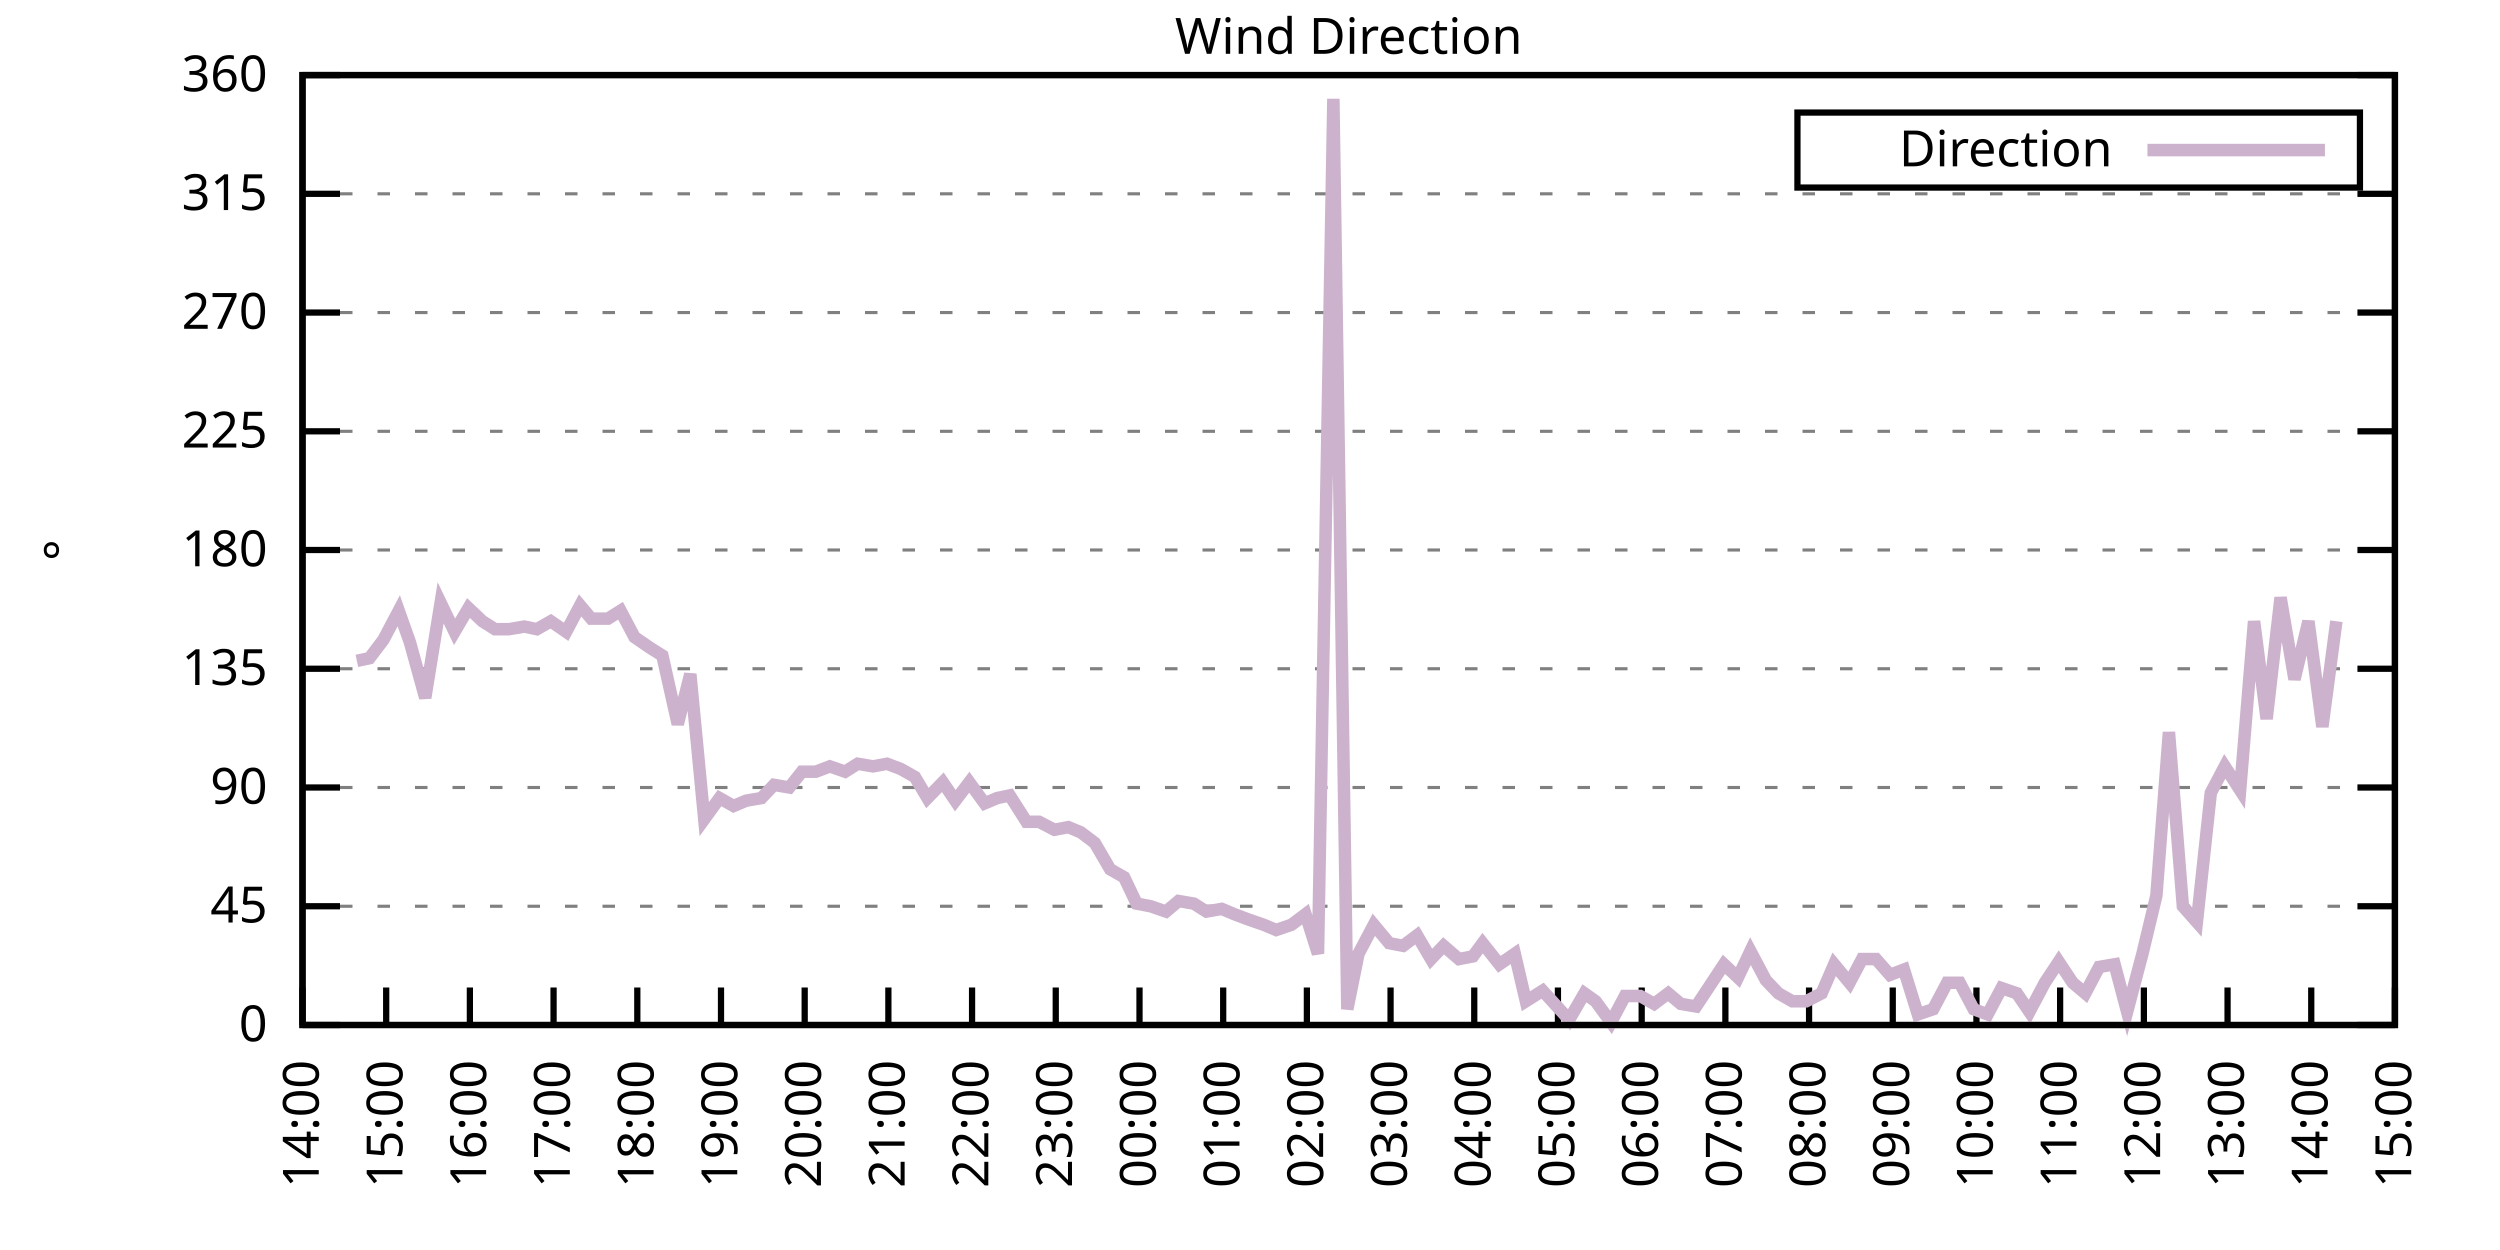
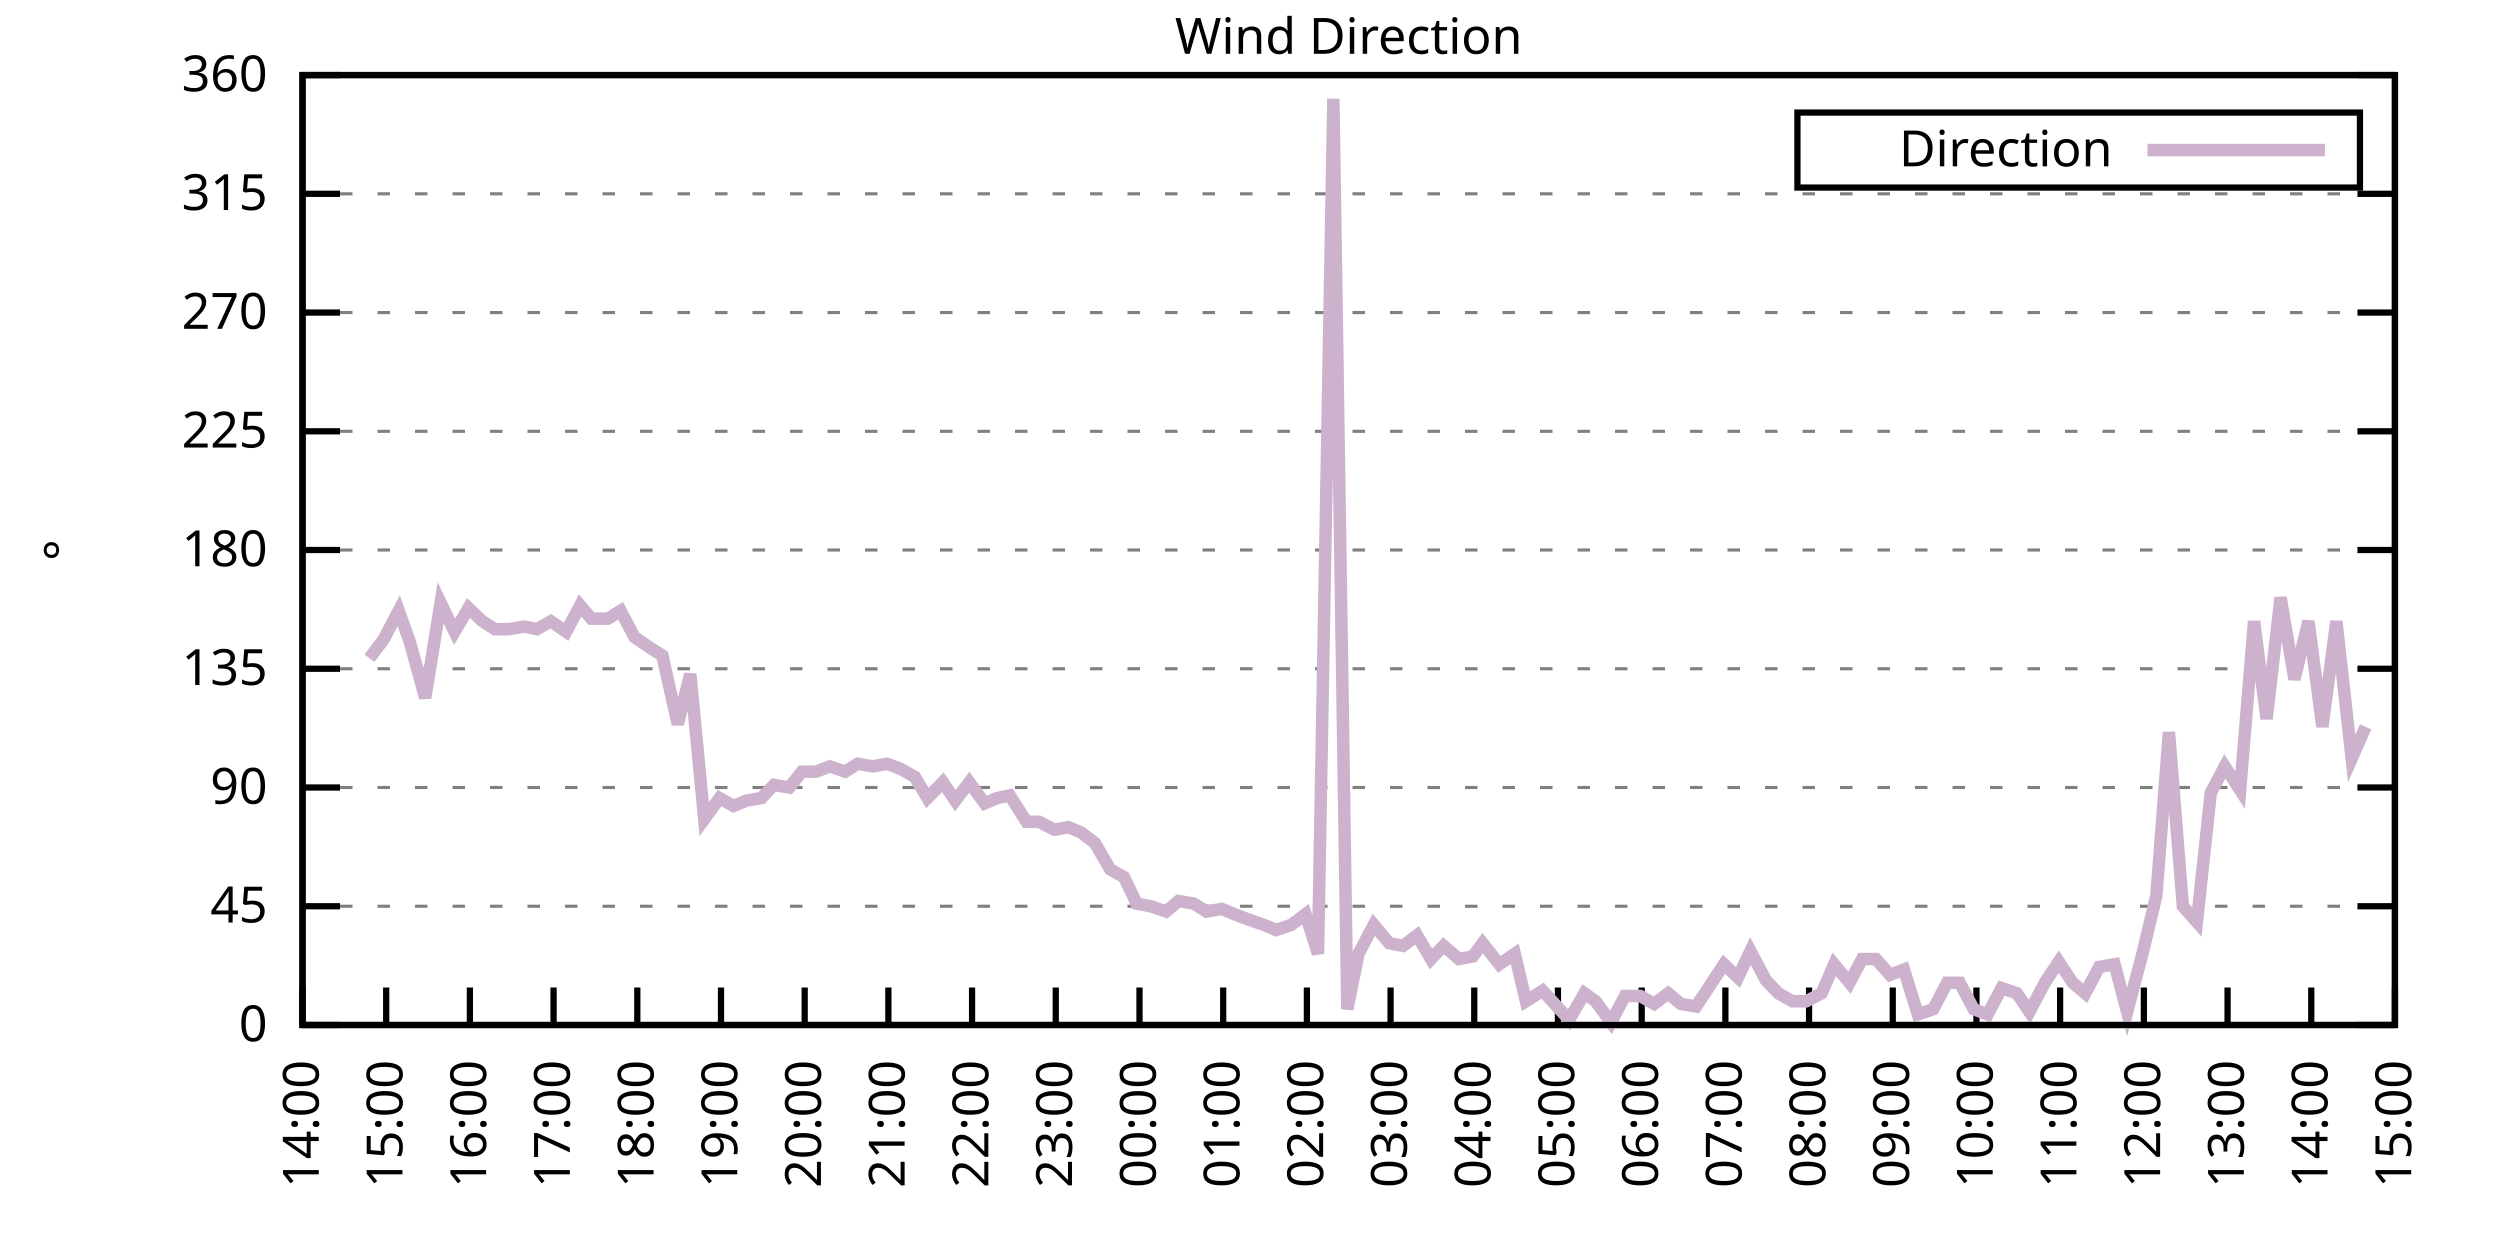
<svg xmlns="http://www.w3.org/2000/svg" xmlns:xlink="http://www.w3.org/1999/xlink" width="400" height="200" viewBox="0 0 400 200">
  <g id="gnuplot_canvas">
    <rect x="0" y="0" width="400" height="200" fill="none" />
    <defs>
      <circle id="gpDot" r="0.5" stroke-width="0.5" stroke="currentColor" />
      <path id="gpPt0" stroke-width="0.333" stroke="currentColor" d="M-1,0 h2 M0,-1 v2" />
      <path id="gpPt1" stroke-width="0.333" stroke="currentColor" d="M-1,-1 L1,1 M1,-1 L-1,1" />
      <path id="gpPt2" stroke-width="0.333" stroke="currentColor" d="M-1,0 L1,0 M0,-1 L0,1 M-1,-1 L1,1 M-1,1 L1,-1" />
      <rect id="gpPt3" stroke-width="0.333" stroke="currentColor" x="-1" y="-1" width="2" height="2" />
      <rect id="gpPt4" stroke-width="0.333" stroke="currentColor" fill="currentColor" x="-1" y="-1" width="2" height="2" />
      <circle id="gpPt5" stroke-width="0.333" stroke="currentColor" cx="0" cy="0" r="1" />
      <use xlink:href="#gpPt5" id="gpPt6" fill="currentColor" stroke="none" />
      <path id="gpPt7" stroke-width="0.333" stroke="currentColor" d="M0,-1.33 L-1.33,0.67 L1.33,0.67 z" />
      <use xlink:href="#gpPt7" id="gpPt8" fill="currentColor" stroke="none" />
      <use xlink:href="#gpPt7" id="gpPt9" stroke="currentColor" transform="rotate(180)" />
      <use xlink:href="#gpPt9" id="gpPt10" fill="currentColor" stroke="none" />
      <use xlink:href="#gpPt3" id="gpPt11" stroke="currentColor" transform="rotate(45)" />
      <use xlink:href="#gpPt11" id="gpPt12" fill="currentColor" stroke="none" />
      <path id="gpPt13" stroke-width="0.333" stroke="currentColor" d="M0,1.330 L1.265,0.411 L0.782,-1.067 L-0.782,-1.076 L-1.265,0.411 z" />
      <use xlink:href="#gpPt13" id="gpPt14" fill="currentColor" stroke="none" />
      <filter id="textbox" filterUnits="objectBoundingBox" x="0" y="0" height="1" width="1">
        <feFlood flood-color="white" flood-opacity="1" result="bgnd" />
        <feComposite in="SourceGraphic" in2="bgnd" operator="atop" />
      </filter>
      <filter id="greybox" filterUnits="objectBoundingBox" x="0" y="0" height="1" width="1">
        <feFlood flood-color="lightgrey" flood-opacity="1" result="grey" />
        <feComposite in="SourceGraphic" in2="grey" operator="atop" />
      </filter>
    </defs>
    <g fill="none" color="white" stroke="currentColor" stroke-width="1.00" stroke-linecap="butt" stroke-linejoin="miter">
</g>
    <g fill="none" color="black" stroke="currentColor" stroke-width="1.00" stroke-linecap="butt" stroke-linejoin="miter">
      <g stroke="none" shape-rendering="crispEdges">
        <polygon fill="rgb(255, 255, 255)" points="48.40,164.00 383.18,164.00 383.18,12.02 48.40,12.02 " />
      </g>
    </g>
    <g fill="none" color="black" stroke="currentColor" stroke-width="1.00" stroke-linecap="butt" stroke-linejoin="miter">
</g>
    <g fill="none" color="black" stroke="black" stroke-width="0.50" stroke-linecap="butt" stroke-linejoin="miter">
</g>
    <g fill="none" color="gray" stroke="currentColor" stroke-width="0.50" stroke-linecap="butt" stroke-linejoin="miter">
      <path stroke="gray" stroke-dasharray="2,4" class="gridline" d="M48.40,164.00 L383.19,164.00  " />
    </g>
    <g fill="none" color="gray" stroke="gray" stroke-width="1.00" stroke-linecap="butt" stroke-linejoin="miter">
</g>
    <g fill="none" color="black" stroke="currentColor" stroke-width="1.00" stroke-linecap="butt" stroke-linejoin="miter">
      <path stroke="black" d="M48.40,164.00 L54.40,164.00 M383.19,164.00 L377.19,164.00  " />
      <g transform="translate(42.80,166.60)" stroke="none" fill="black" font-family="Sans" font-size="8.00" text-anchor="end">
        <text>
          <tspan font-family="Sans"> 0</tspan>
        </text>
      </g>
    </g>
    <g fill="none" color="black" stroke="currentColor" stroke-width="1.00" stroke-linecap="butt" stroke-linejoin="miter">
</g>
    <g fill="none" color="black" stroke="black" stroke-width="0.50" stroke-linecap="butt" stroke-linejoin="miter">
</g>
    <g fill="none" color="gray" stroke="currentColor" stroke-width="0.50" stroke-linecap="butt" stroke-linejoin="miter">
      <path stroke="gray" stroke-dasharray="2,4" class="gridline" d="M48.40,145.00 L383.19,145.00  " />
    </g>
    <g fill="none" color="gray" stroke="gray" stroke-width="1.00" stroke-linecap="butt" stroke-linejoin="miter">
</g>
    <g fill="none" color="black" stroke="currentColor" stroke-width="1.00" stroke-linecap="butt" stroke-linejoin="miter">
      <path stroke="black" d="M48.40,145.00 L54.40,145.00 M383.19,145.00 L377.19,145.00  " />
      <g transform="translate(42.80,147.60)" stroke="none" fill="black" font-family="Sans" font-size="8.00" text-anchor="end">
        <text>
          <tspan font-family="Sans"> 45</tspan>
        </text>
      </g>
    </g>
    <g fill="none" color="black" stroke="currentColor" stroke-width="1.00" stroke-linecap="butt" stroke-linejoin="miter">
</g>
    <g fill="none" color="black" stroke="black" stroke-width="0.50" stroke-linecap="butt" stroke-linejoin="miter">
</g>
    <g fill="none" color="gray" stroke="currentColor" stroke-width="0.50" stroke-linecap="butt" stroke-linejoin="miter">
      <path stroke="gray" stroke-dasharray="2,4" class="gridline" d="M48.40,126.00 L383.19,126.00  " />
    </g>
    <g fill="none" color="gray" stroke="gray" stroke-width="1.00" stroke-linecap="butt" stroke-linejoin="miter">
</g>
    <g fill="none" color="black" stroke="currentColor" stroke-width="1.00" stroke-linecap="butt" stroke-linejoin="miter">
      <path stroke="black" d="M48.40,126.00 L54.40,126.00 M383.19,126.00 L377.19,126.00  " />
      <g transform="translate(42.80,128.60)" stroke="none" fill="black" font-family="Sans" font-size="8.00" text-anchor="end">
        <text>
          <tspan font-family="Sans"> 90</tspan>
        </text>
      </g>
    </g>
    <g fill="none" color="black" stroke="currentColor" stroke-width="1.00" stroke-linecap="butt" stroke-linejoin="miter">
</g>
    <g fill="none" color="black" stroke="black" stroke-width="0.50" stroke-linecap="butt" stroke-linejoin="miter">
</g>
    <g fill="none" color="gray" stroke="currentColor" stroke-width="0.50" stroke-linecap="butt" stroke-linejoin="miter">
      <path stroke="gray" stroke-dasharray="2,4" class="gridline" d="M48.40,107.00 L383.19,107.00  " />
    </g>
    <g fill="none" color="gray" stroke="gray" stroke-width="1.00" stroke-linecap="butt" stroke-linejoin="miter">
</g>
    <g fill="none" color="black" stroke="currentColor" stroke-width="1.00" stroke-linecap="butt" stroke-linejoin="miter">
      <path stroke="black" d="M48.40,107.00 L54.40,107.00 M383.19,107.00 L377.19,107.00  " />
      <g transform="translate(42.80,109.60)" stroke="none" fill="black" font-family="Sans" font-size="8.00" text-anchor="end">
        <text>
          <tspan font-family="Sans"> 135</tspan>
        </text>
      </g>
    </g>
    <g fill="none" color="black" stroke="currentColor" stroke-width="1.00" stroke-linecap="butt" stroke-linejoin="miter">
</g>
    <g fill="none" color="black" stroke="black" stroke-width="0.50" stroke-linecap="butt" stroke-linejoin="miter">
</g>
    <g fill="none" color="gray" stroke="currentColor" stroke-width="0.50" stroke-linecap="butt" stroke-linejoin="miter">
      <path stroke="gray" stroke-dasharray="2,4" class="gridline" d="M48.40,88.00 L383.19,88.00  " />
    </g>
    <g fill="none" color="gray" stroke="gray" stroke-width="1.00" stroke-linecap="butt" stroke-linejoin="miter">
</g>
    <g fill="none" color="black" stroke="currentColor" stroke-width="1.00" stroke-linecap="butt" stroke-linejoin="miter">
      <path stroke="black" d="M48.40,88.00 L54.40,88.00 M383.19,88.00 L377.19,88.00  " />
      <g transform="translate(42.80,90.60)" stroke="none" fill="black" font-family="Sans" font-size="8.00" text-anchor="end">
        <text>
          <tspan font-family="Sans"> 180</tspan>
        </text>
      </g>
    </g>
    <g fill="none" color="black" stroke="currentColor" stroke-width="1.00" stroke-linecap="butt" stroke-linejoin="miter">
</g>
    <g fill="none" color="black" stroke="black" stroke-width="0.50" stroke-linecap="butt" stroke-linejoin="miter">
</g>
    <g fill="none" color="gray" stroke="currentColor" stroke-width="0.50" stroke-linecap="butt" stroke-linejoin="miter">
      <path stroke="gray" stroke-dasharray="2,4" class="gridline" d="M48.40,69.01 L383.19,69.01  " />
    </g>
    <g fill="none" color="gray" stroke="gray" stroke-width="1.00" stroke-linecap="butt" stroke-linejoin="miter">
</g>
    <g fill="none" color="black" stroke="currentColor" stroke-width="1.00" stroke-linecap="butt" stroke-linejoin="miter">
      <path stroke="black" d="M48.40,69.01 L54.40,69.01 M383.19,69.01 L377.19,69.01  " />
      <g transform="translate(42.80,71.61)" stroke="none" fill="black" font-family="Sans" font-size="8.00" text-anchor="end">
        <text>
          <tspan font-family="Sans"> 225</tspan>
        </text>
      </g>
    </g>
    <g fill="none" color="black" stroke="currentColor" stroke-width="1.00" stroke-linecap="butt" stroke-linejoin="miter">
</g>
    <g fill="none" color="black" stroke="black" stroke-width="0.50" stroke-linecap="butt" stroke-linejoin="miter">
</g>
    <g fill="none" color="gray" stroke="currentColor" stroke-width="0.50" stroke-linecap="butt" stroke-linejoin="miter">
      <path stroke="gray" stroke-dasharray="2,4" class="gridline" d="M48.40,50.01 L383.19,50.01  " />
    </g>
    <g fill="none" color="gray" stroke="gray" stroke-width="1.00" stroke-linecap="butt" stroke-linejoin="miter">
</g>
    <g fill="none" color="black" stroke="currentColor" stroke-width="1.00" stroke-linecap="butt" stroke-linejoin="miter">
      <path stroke="black" d="M48.40,50.01 L54.40,50.01 M383.19,50.01 L377.19,50.01  " />
      <g transform="translate(42.80,52.61)" stroke="none" fill="black" font-family="Sans" font-size="8.00" text-anchor="end">
        <text>
          <tspan font-family="Sans"> 270</tspan>
        </text>
      </g>
    </g>
    <g fill="none" color="black" stroke="currentColor" stroke-width="1.00" stroke-linecap="butt" stroke-linejoin="miter">
</g>
    <g fill="none" color="black" stroke="black" stroke-width="0.50" stroke-linecap="butt" stroke-linejoin="miter">
</g>
    <g fill="none" color="gray" stroke="currentColor" stroke-width="0.50" stroke-linecap="butt" stroke-linejoin="miter">
      <path stroke="gray" stroke-dasharray="2,4" class="gridline" d="M48.40,31.01 L383.19,31.01  " />
    </g>
    <g fill="none" color="gray" stroke="gray" stroke-width="1.00" stroke-linecap="butt" stroke-linejoin="miter">
</g>
    <g fill="none" color="black" stroke="currentColor" stroke-width="1.00" stroke-linecap="butt" stroke-linejoin="miter">
      <path stroke="black" d="M48.40,31.01 L54.40,31.01 M383.19,31.01 L377.19,31.01  " />
      <g transform="translate(42.80,33.61)" stroke="none" fill="black" font-family="Sans" font-size="8.00" text-anchor="end">
        <text>
          <tspan font-family="Sans"> 315</tspan>
        </text>
      </g>
    </g>
    <g fill="none" color="black" stroke="currentColor" stroke-width="1.00" stroke-linecap="butt" stroke-linejoin="miter">
</g>
    <g fill="none" color="black" stroke="black" stroke-width="0.50" stroke-linecap="butt" stroke-linejoin="miter">
</g>
    <g fill="none" color="gray" stroke="currentColor" stroke-width="0.50" stroke-linecap="butt" stroke-linejoin="miter">
      <path stroke="gray" stroke-dasharray="2,4" class="gridline" d="M48.40,12.01 L383.19,12.01  " />
    </g>
    <g fill="none" color="gray" stroke="gray" stroke-width="1.00" stroke-linecap="butt" stroke-linejoin="miter">
</g>
    <g fill="none" color="black" stroke="currentColor" stroke-width="1.00" stroke-linecap="butt" stroke-linejoin="miter">
      <path stroke="black" d="M48.40,12.01 L54.40,12.01 M383.19,12.01 L377.19,12.01  " />
      <g transform="translate(42.80,14.61)" stroke="none" fill="black" font-family="Sans" font-size="8.00" text-anchor="end">
        <text>
          <tspan font-family="Sans"> 360</tspan>
        </text>
      </g>
    </g>
    <g fill="none" color="black" stroke="currentColor" stroke-width="1.00" stroke-linecap="butt" stroke-linejoin="miter">
      <path stroke="black" d="M48.40,164.00 L48.40,158.00  " />
      <g transform="translate(51.00,169.60) rotate(270.00)" stroke="none" fill="black" font-family="Sans" font-size="8.00" text-anchor="end">
        <text>
          <tspan font-family="Sans">14:00</tspan>
        </text>
      </g>
    </g>
    <g fill="none" color="black" stroke="currentColor" stroke-width="1.00" stroke-linecap="butt" stroke-linejoin="miter">
      <path stroke="black" d="M61.79,164.00 L61.79,158.00  " />
      <g transform="translate(64.39,169.60) rotate(270.00)" stroke="none" fill="black" font-family="Sans" font-size="8.00" text-anchor="end">
        <text>
          <tspan font-family="Sans">15:00</tspan>
        </text>
      </g>
    </g>
    <g fill="none" color="black" stroke="currentColor" stroke-width="1.00" stroke-linecap="butt" stroke-linejoin="miter">
      <path stroke="black" d="M75.18,164.00 L75.18,158.00  " />
      <g transform="translate(77.78,169.60) rotate(270.00)" stroke="none" fill="black" font-family="Sans" font-size="8.00" text-anchor="end">
        <text>
          <tspan font-family="Sans">16:00</tspan>
        </text>
      </g>
    </g>
    <g fill="none" color="black" stroke="currentColor" stroke-width="1.00" stroke-linecap="butt" stroke-linejoin="miter">
      <path stroke="black" d="M88.57,164.00 L88.57,158.00  " />
      <g transform="translate(91.17,169.60) rotate(270.00)" stroke="none" fill="black" font-family="Sans" font-size="8.00" text-anchor="end">
        <text>
          <tspan font-family="Sans">17:00</tspan>
        </text>
      </g>
    </g>
    <g fill="none" color="black" stroke="currentColor" stroke-width="1.00" stroke-linecap="butt" stroke-linejoin="miter">
      <path stroke="black" d="M101.97,164.00 L101.97,158.00  " />
      <g transform="translate(104.57,169.60) rotate(270.00)" stroke="none" fill="black" font-family="Sans" font-size="8.00" text-anchor="end">
        <text>
          <tspan font-family="Sans">18:00</tspan>
        </text>
      </g>
    </g>
    <g fill="none" color="black" stroke="currentColor" stroke-width="1.00" stroke-linecap="butt" stroke-linejoin="miter">
      <path stroke="black" d="M115.36,164.00 L115.36,158.00  " />
      <g transform="translate(117.96,169.60) rotate(270.00)" stroke="none" fill="black" font-family="Sans" font-size="8.00" text-anchor="end">
        <text>
          <tspan font-family="Sans">19:00</tspan>
        </text>
      </g>
    </g>
    <g fill="none" color="black" stroke="currentColor" stroke-width="1.00" stroke-linecap="butt" stroke-linejoin="miter">
      <path stroke="black" d="M128.75,164.00 L128.75,158.00  " />
      <g transform="translate(131.35,169.60) rotate(270.00)" stroke="none" fill="black" font-family="Sans" font-size="8.00" text-anchor="end">
        <text>
          <tspan font-family="Sans">20:00</tspan>
        </text>
      </g>
    </g>
    <g fill="none" color="black" stroke="currentColor" stroke-width="1.00" stroke-linecap="butt" stroke-linejoin="miter">
      <path stroke="black" d="M142.14,164.00 L142.14,158.00  " />
      <g transform="translate(144.74,169.60) rotate(270.00)" stroke="none" fill="black" font-family="Sans" font-size="8.00" text-anchor="end">
        <text>
          <tspan font-family="Sans">21:00</tspan>
        </text>
      </g>
    </g>
    <g fill="none" color="black" stroke="currentColor" stroke-width="1.00" stroke-linecap="butt" stroke-linejoin="miter">
      <path stroke="black" d="M155.53,164.00 L155.53,158.00  " />
      <g transform="translate(158.13,169.60) rotate(270.00)" stroke="none" fill="black" font-family="Sans" font-size="8.00" text-anchor="end">
        <text>
          <tspan font-family="Sans">22:00</tspan>
        </text>
      </g>
    </g>
    <g fill="none" color="black" stroke="currentColor" stroke-width="1.00" stroke-linecap="butt" stroke-linejoin="miter">
      <path stroke="black" d="M168.92,164.00 L168.92,158.00  " />
      <g transform="translate(171.52,169.60) rotate(270.00)" stroke="none" fill="black" font-family="Sans" font-size="8.00" text-anchor="end">
        <text>
          <tspan font-family="Sans">23:00</tspan>
        </text>
      </g>
    </g>
    <g fill="none" color="black" stroke="currentColor" stroke-width="1.00" stroke-linecap="butt" stroke-linejoin="miter">
      <path stroke="black" d="M182.32,164.00 L182.32,158.00  " />
      <g transform="translate(184.92,169.60) rotate(270.00)" stroke="none" fill="black" font-family="Sans" font-size="8.00" text-anchor="end">
        <text>
          <tspan font-family="Sans">00:00</tspan>
        </text>
      </g>
    </g>
    <g fill="none" color="black" stroke="currentColor" stroke-width="1.00" stroke-linecap="butt" stroke-linejoin="miter">
      <path stroke="black" d="M195.71,164.00 L195.71,158.00  " />
      <g transform="translate(198.31,169.60) rotate(270.00)" stroke="none" fill="black" font-family="Sans" font-size="8.00" text-anchor="end">
        <text>
          <tspan font-family="Sans">01:00</tspan>
        </text>
      </g>
    </g>
    <g fill="none" color="black" stroke="currentColor" stroke-width="1.00" stroke-linecap="butt" stroke-linejoin="miter">
      <path stroke="black" d="M209.10,164.00 L209.10,158.00  " />
      <g transform="translate(211.70,169.60) rotate(270.00)" stroke="none" fill="black" font-family="Sans" font-size="8.00" text-anchor="end">
        <text>
          <tspan font-family="Sans">02:00</tspan>
        </text>
      </g>
    </g>
    <g fill="none" color="black" stroke="currentColor" stroke-width="1.00" stroke-linecap="butt" stroke-linejoin="miter">
      <path stroke="black" d="M222.49,164.00 L222.49,158.00  " />
      <g transform="translate(225.09,169.60) rotate(270.00)" stroke="none" fill="black" font-family="Sans" font-size="8.00" text-anchor="end">
        <text>
          <tspan font-family="Sans">03:00</tspan>
        </text>
      </g>
    </g>
    <g fill="none" color="black" stroke="currentColor" stroke-width="1.00" stroke-linecap="butt" stroke-linejoin="miter">
      <path stroke="black" d="M235.88,164.00 L235.88,158.00  " />
      <g transform="translate(238.48,169.60) rotate(270.00)" stroke="none" fill="black" font-family="Sans" font-size="8.00" text-anchor="end">
        <text>
          <tspan font-family="Sans">04:00</tspan>
        </text>
      </g>
    </g>
    <g fill="none" color="black" stroke="currentColor" stroke-width="1.00" stroke-linecap="butt" stroke-linejoin="miter">
      <path stroke="black" d="M249.27,164.00 L249.27,158.00  " />
      <g transform="translate(251.87,169.60) rotate(270.00)" stroke="none" fill="black" font-family="Sans" font-size="8.00" text-anchor="end">
        <text>
          <tspan font-family="Sans">05:00</tspan>
        </text>
      </g>
    </g>
    <g fill="none" color="black" stroke="currentColor" stroke-width="1.00" stroke-linecap="butt" stroke-linejoin="miter">
      <path stroke="black" d="M262.67,164.00 L262.67,158.00  " />
      <g transform="translate(265.27,169.60) rotate(270.00)" stroke="none" fill="black" font-family="Sans" font-size="8.00" text-anchor="end">
        <text>
          <tspan font-family="Sans">06:00</tspan>
        </text>
      </g>
    </g>
    <g fill="none" color="black" stroke="currentColor" stroke-width="1.00" stroke-linecap="butt" stroke-linejoin="miter">
      <path stroke="black" d="M276.06,164.00 L276.06,158.00  " />
      <g transform="translate(278.66,169.60) rotate(270.00)" stroke="none" fill="black" font-family="Sans" font-size="8.00" text-anchor="end">
        <text>
          <tspan font-family="Sans">07:00</tspan>
        </text>
      </g>
    </g>
    <g fill="none" color="black" stroke="currentColor" stroke-width="1.00" stroke-linecap="butt" stroke-linejoin="miter">
      <path stroke="black" d="M289.45,164.00 L289.45,158.00  " />
      <g transform="translate(292.05,169.60) rotate(270.00)" stroke="none" fill="black" font-family="Sans" font-size="8.00" text-anchor="end">
        <text>
          <tspan font-family="Sans">08:00</tspan>
        </text>
      </g>
    </g>
    <g fill="none" color="black" stroke="currentColor" stroke-width="1.00" stroke-linecap="butt" stroke-linejoin="miter">
      <path stroke="black" d="M302.84,164.00 L302.84,158.00  " />
      <g transform="translate(305.44,169.60) rotate(270.00)" stroke="none" fill="black" font-family="Sans" font-size="8.00" text-anchor="end">
        <text>
          <tspan font-family="Sans">09:00</tspan>
        </text>
      </g>
    </g>
    <g fill="none" color="black" stroke="currentColor" stroke-width="1.00" stroke-linecap="butt" stroke-linejoin="miter">
      <path stroke="black" d="M316.23,164.00 L316.23,158.00  " />
      <g transform="translate(318.83,169.60) rotate(270.00)" stroke="none" fill="black" font-family="Sans" font-size="8.00" text-anchor="end">
        <text>
          <tspan font-family="Sans">10:00</tspan>
        </text>
      </g>
    </g>
    <g fill="none" color="black" stroke="currentColor" stroke-width="1.00" stroke-linecap="butt" stroke-linejoin="miter">
      <path stroke="black" d="M329.62,164.00 L329.62,158.00  " />
      <g transform="translate(332.22,169.60) rotate(270.00)" stroke="none" fill="black" font-family="Sans" font-size="8.00" text-anchor="end">
        <text>
          <tspan font-family="Sans">11:00</tspan>
        </text>
      </g>
    </g>
    <g fill="none" color="black" stroke="currentColor" stroke-width="1.00" stroke-linecap="butt" stroke-linejoin="miter">
      <path stroke="black" d="M343.02,164.00 L343.02,158.00  " />
      <g transform="translate(345.62,169.60) rotate(270.00)" stroke="none" fill="black" font-family="Sans" font-size="8.00" text-anchor="end">
        <text>
          <tspan font-family="Sans">12:00</tspan>
        </text>
      </g>
    </g>
    <g fill="none" color="black" stroke="currentColor" stroke-width="1.00" stroke-linecap="butt" stroke-linejoin="miter">
      <path stroke="black" d="M356.41,164.00 L356.41,158.00  " />
      <g transform="translate(359.01,169.60) rotate(270.00)" stroke="none" fill="black" font-family="Sans" font-size="8.00" text-anchor="end">
        <text>
          <tspan font-family="Sans">13:00</tspan>
        </text>
      </g>
    </g>
    <g fill="none" color="black" stroke="currentColor" stroke-width="1.00" stroke-linecap="butt" stroke-linejoin="miter">
      <path stroke="black" d="M369.80,164.00 L369.80,158.00  " />
      <g transform="translate(372.40,169.60) rotate(270.00)" stroke="none" fill="black" font-family="Sans" font-size="8.00" text-anchor="end">
        <text>
          <tspan font-family="Sans">14:00</tspan>
        </text>
      </g>
    </g>
    <g fill="none" color="black" stroke="currentColor" stroke-width="1.00" stroke-linecap="butt" stroke-linejoin="miter">
      <path stroke="black" d="M383.19,164.00 L383.19,158.00  " />
      <g transform="translate(385.79,169.60) rotate(270.00)" stroke="none" fill="black" font-family="Sans" font-size="8.00" text-anchor="end">
        <text>
          <tspan font-family="Sans">15:00</tspan>
        </text>
      </g>
    </g>
    <g fill="none" color="black" stroke="currentColor" stroke-width="1.00" stroke-linecap="butt" stroke-linejoin="miter">
</g>
    <g fill="none" color="black" stroke="currentColor" stroke-width="1.00" stroke-linecap="butt" stroke-linejoin="miter">
      <path stroke="black" d="M48.40,12.01 L48.40,164.00 L383.19,164.00 L383.19,12.01 L48.40,12.01 Z  " />
    </g>
    <g fill="none" color="black" stroke="currentColor" stroke-width="1.00" stroke-linecap="butt" stroke-linejoin="miter">
</g>
    <g fill="none" color="black" stroke="currentColor" stroke-width="1.00" stroke-linecap="butt" stroke-linejoin="miter">
      <path stroke="black" d="M287.59,30.01 L287.59,18.01 L377.59,18.01 L377.59,30.01 L287.59,30.01 Z  " />
    </g>
    <g id="Wind_direction_plot_1">
      <g fill="none" color="white" stroke="black" stroke-width="2.00" stroke-linecap="butt" stroke-linejoin="miter">
</g>
      <g fill="none" color="black" stroke="currentColor" stroke-width="2.00" stroke-linecap="butt" stroke-linejoin="miter">
        <g transform="translate(337.99,26.61)" stroke="none" fill="black" font-family="Sans" font-size="8.00" text-anchor="end">
          <text>
            <tspan font-family="Sans">Direction</tspan>
          </text>
        </g>
      </g>
      <g fill="none" color="black" stroke="currentColor" stroke-width="2.00" stroke-linecap="butt" stroke-linejoin="miter">
-         <path stroke="rgb(204, 178, 204)" d="M343.59,24.01 L371.99,24.01 M57.10,105.74 L59.11,105.31 L61.35,102.36 L63.80,97.72 L65.59,102.78 L68.04,111.65   L70.50,96.45 L72.73,101.09 L74.96,97.29 L77.19,99.40 L79.20,100.67 L81.43,100.67 L83.89,100.25 L85.90,100.67   L88.13,99.40 L90.58,101.09 L92.82,96.87 L94.60,98.98 L97.28,98.98 L99.29,97.72 L101.52,101.94 L103.98,103.63   L105.98,104.89 L108.44,115.87 L110.45,107.85 L112.68,131.07 L115.13,127.69 L117.37,128.96 L119.38,128.11 L121.83,127.69   L123.84,125.58 L126.29,126.00 L128.30,123.47 L130.54,123.47 L132.77,122.62 L135.22,123.47 L137.23,122.20 L139.69,122.62   L141.92,122.20 L144.15,123.05 L146.38,124.31 L148.39,127.69 L150.85,125.16 L152.85,128.11 L155.09,125.16 L157.54,128.54   L159.55,127.69 L161.56,127.27 L164.24,131.49 L166.25,131.49 L168.70,132.76 L170.93,132.34 L172.94,133.18 L175.17,134.87   L177.63,139.09 L179.86,140.36 L181.87,144.58 L184.10,145.00 L186.56,145.85 L188.57,144.16 L191.02,144.58 L193.03,145.85   L195.48,145.42 L197.49,146.27 L199.73,147.11 L202.18,147.96 L204.19,148.80 L206.64,147.96 L208.88,146.27 L210.88,152.60   L213.34,15.81 L215.57,161.47 L217.36,152.60 L219.81,147.96 L222.27,150.91 L224.50,151.33 L226.73,149.65 L228.96,153.45   L230.97,151.33 L233.43,153.45 L235.66,153.02 L237.22,150.91 L239.90,154.29 L242.36,152.60 L244.14,160.20 L246.82,158.51   L251.06,163.16 L253.51,158.93 L255.30,160.20 L257.76,163.58 L259.99,159.36 L262.44,159.36 L264.67,160.62 L266.91,158.93   L268.92,160.62 L271.37,161.04 L273.60,157.67 L275.83,154.29 L278.07,156.40 L280.07,152.18 L282.53,156.82 L284.54,158.93   L286.77,160.20 L289.00,160.20 L291.46,158.93 L293.47,154.29 L295.92,157.24 L297.93,153.45 L300.16,153.45 L302.39,155.98   L304.63,155.13 L306.86,162.31 L309.31,161.47 L311.54,157.24 L313.55,157.24 L315.79,161.47 L318.02,162.31 L320.25,158.09   L322.70,158.93 L324.71,161.89 L327.17,157.24 L329.40,153.87 L331.63,157.24 L333.64,158.93 L335.87,154.71 L338.33,154.29   L340.34,161.89 L342.79,152.60 L345.02,143.31 L347.03,117.14 L349.26,145.00 L351.50,147.53 L353.73,126.85 L355.96,122.62   L358.42,126.42 L360.65,99.40 L362.66,115.03 L364.89,95.60 L367.12,108.69 L369.35,99.40 L371.58,116.29 L373.82,99.40    " />
+         <path stroke="rgb(204, 178, 204)" d="M343.59,24.01 L371.99,24.01 M59.11,105.31 L61.35,102.36 L63.80,97.72 L65.59,102.78 L68.04,111.65 L70.50,96.45   L72.73,101.09 L74.96,97.29 L77.19,99.40 L79.20,100.67 L81.43,100.67 L83.89,100.25 L85.90,100.67 L88.13,99.40   L90.58,101.09 L92.82,96.87 L94.60,98.98 L97.28,98.98 L99.29,97.72 L101.52,101.94 L103.98,103.63 L105.98,104.89   L108.44,115.87 L110.45,107.85 L112.68,131.07 L115.13,127.69 L117.37,128.96 L119.38,128.11 L121.83,127.69 L123.84,125.58   L126.29,126.00 L128.30,123.47 L130.54,123.47 L132.77,122.62 L135.22,123.47 L137.23,122.20 L139.69,122.62 L141.92,122.20   L144.15,123.05 L146.38,124.31 L148.39,127.69 L150.85,125.16 L152.85,128.11 L155.09,125.16 L157.54,128.54 L159.55,127.69   L161.56,127.27 L164.24,131.49 L166.25,131.49 L168.70,132.76 L170.93,132.34 L172.94,133.18 L175.17,134.87 L177.63,139.09   L179.86,140.36 L181.87,144.58 L184.10,145.00 L186.56,145.85 L188.57,144.16 L191.02,144.58 L193.03,145.85 L195.48,145.42   L197.49,146.27 L199.73,147.11 L202.18,147.96 L204.19,148.80 L206.64,147.96 L208.88,146.27 L210.88,152.60 L213.34,15.81   L215.57,161.47 L217.36,152.60 L219.81,147.96 L222.27,150.91 L224.50,151.33 L226.73,149.65 L228.96,153.45 L230.97,151.33   L233.43,153.45 L235.66,153.02 L237.22,150.91 L239.90,154.29 L242.36,152.60 L244.14,160.20 L246.82,158.51 L251.06,163.16   L253.51,158.93 L255.30,160.20 L257.76,163.58 L259.99,159.36 L262.44,159.36 L264.67,160.62 L266.91,158.93 L268.92,160.62   L271.37,161.04 L273.60,157.67 L275.83,154.29 L278.07,156.40 L280.07,152.18 L282.53,156.82 L284.54,158.93 L286.77,160.20   L289.00,160.20 L291.46,158.93 L293.47,154.29 L295.92,157.24 L297.93,153.45 L300.16,153.45 L302.39,155.98 L304.63,155.13   L306.86,162.31 L309.31,161.47 L311.54,157.24 L313.55,157.24 L315.79,161.47 L318.02,162.31 L320.25,158.09 L322.70,158.93   L324.71,161.89 L327.17,157.24 L329.40,153.87 L331.63,157.24 L333.64,158.93 L335.87,154.71 L338.33,154.29 L340.34,161.89   L342.79,152.60 L345.02,143.31 L347.03,117.14 L349.26,145.00 L351.50,147.53 L353.73,126.85 L355.96,122.62 L358.42,126.42   L360.65,99.40 L362.66,115.03 L364.89,95.60 L367.12,108.69 L369.35,99.40 L371.58,116.29 L373.82,99.40 L376.27,121.36   L378.50,116.29  " />
      </g>
    </g>
    <g fill="none" color="black" stroke="currentColor" stroke-width="2.00" stroke-linecap="butt" stroke-linejoin="miter">
</g>
    <g fill="none" color="black" stroke="black" stroke-width="1.00" stroke-linecap="butt" stroke-linejoin="miter">
</g>
    <g fill="none" color="black" stroke="currentColor" stroke-width="1.00" stroke-linecap="butt" stroke-linejoin="miter">
      <path stroke="black" d="M48.40,12.01 L48.40,164.00 L383.19,164.00 L383.19,12.01 L48.40,12.01 Z  " />
      <g transform="translate(12.80,88.01) rotate(270.00)" stroke="none" fill="black" font-family="Sans" font-size="8.00" text-anchor="middle">
        <text>
          <tspan font-family="Sans">°</tspan>
        </text>
      </g>
    </g>
    <g fill="none" color="black" stroke="currentColor" stroke-width="1.00" stroke-linecap="butt" stroke-linejoin="miter">
</g>
    <g fill="none" color="black" stroke="currentColor" stroke-width="1.00" stroke-linecap="butt" stroke-linejoin="miter">
      <g transform="translate(215.79,8.61)" stroke="none" fill="black" font-family="Sans" font-size="8.00" text-anchor="middle">
        <text>
          <tspan font-family="Sans">Wind Direction</tspan>
        </text>
      </g>
    </g>
    <g fill="none" color="black" stroke="currentColor" stroke-width="1.00" stroke-linecap="butt" stroke-linejoin="miter">
</g>
  </g>
</svg>
